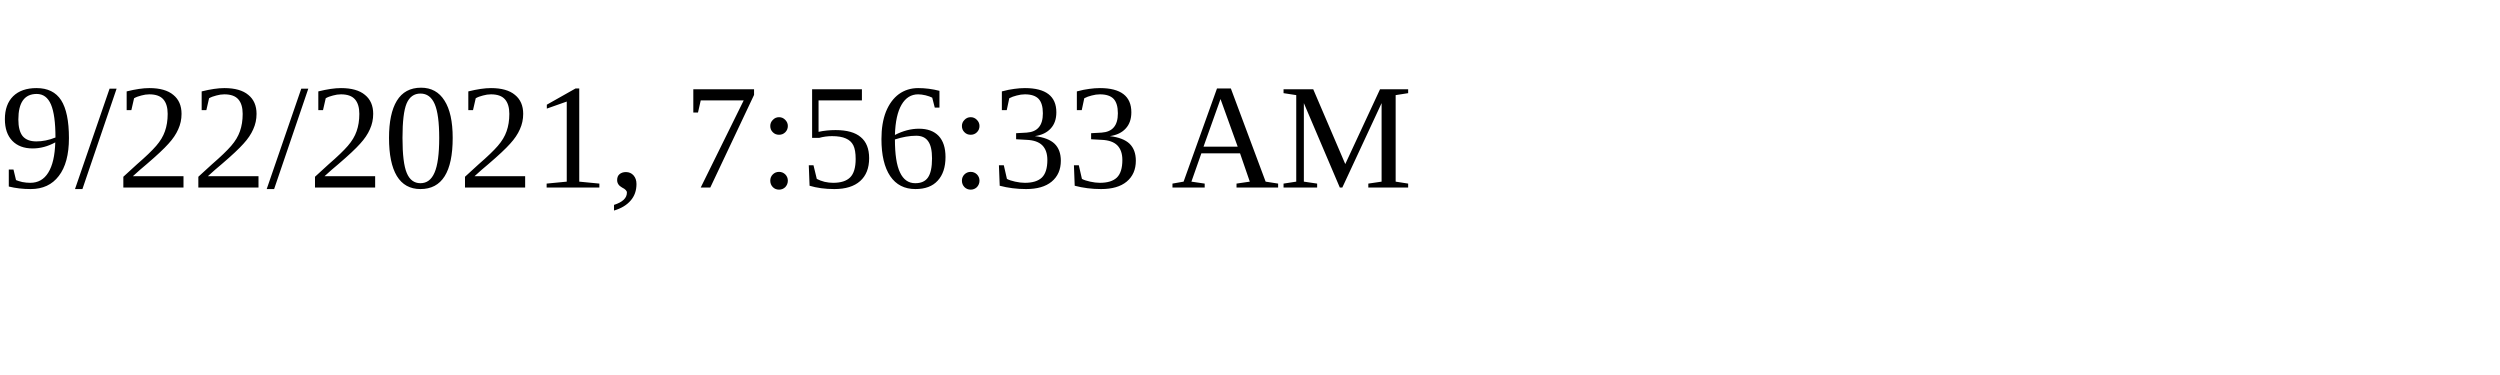
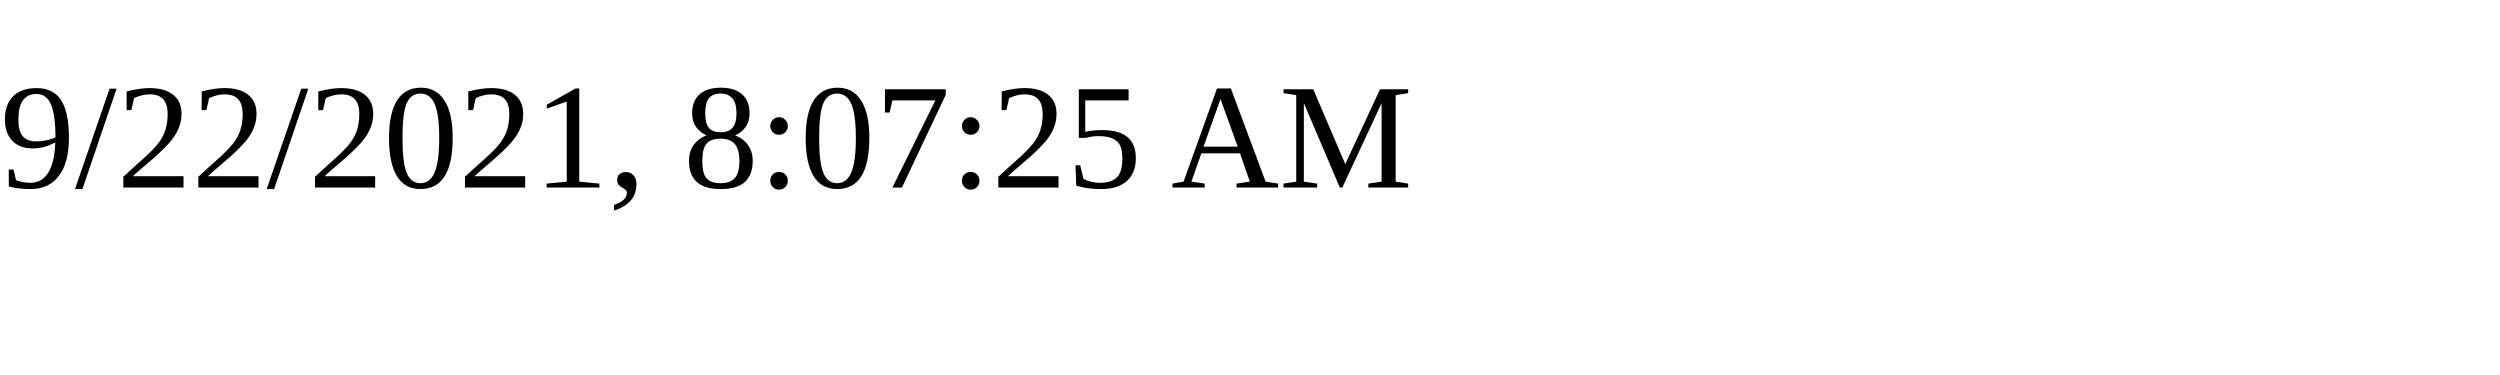
<svg xmlns="http://www.w3.org/2000/svg" height="30" width="200">
-   <text x="0" y="15">9/22/2021, 7:56:33 AM</text>
+   <text x="0" y="15">9/22/2021, 8:07:25 AM</text>
</svg>
